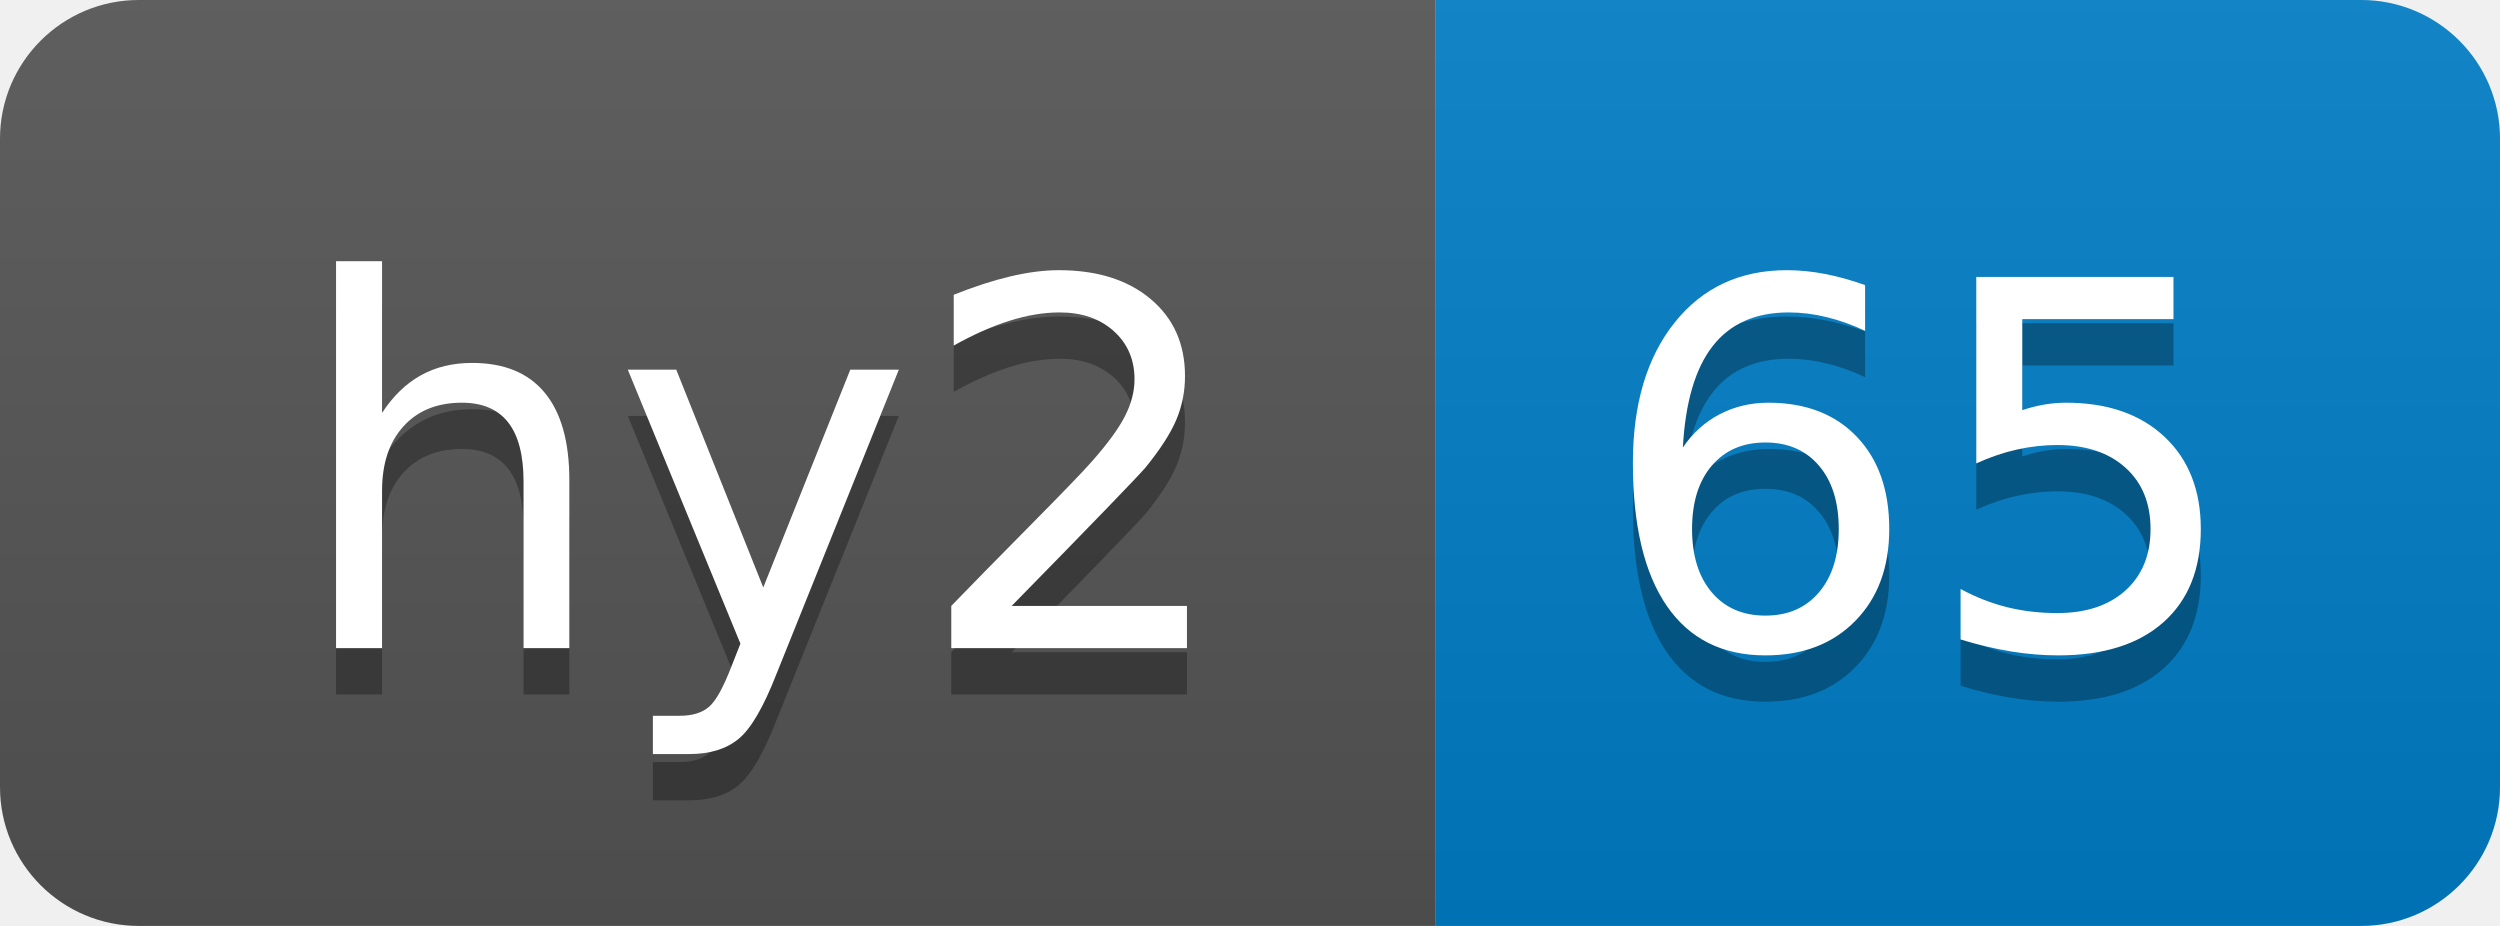
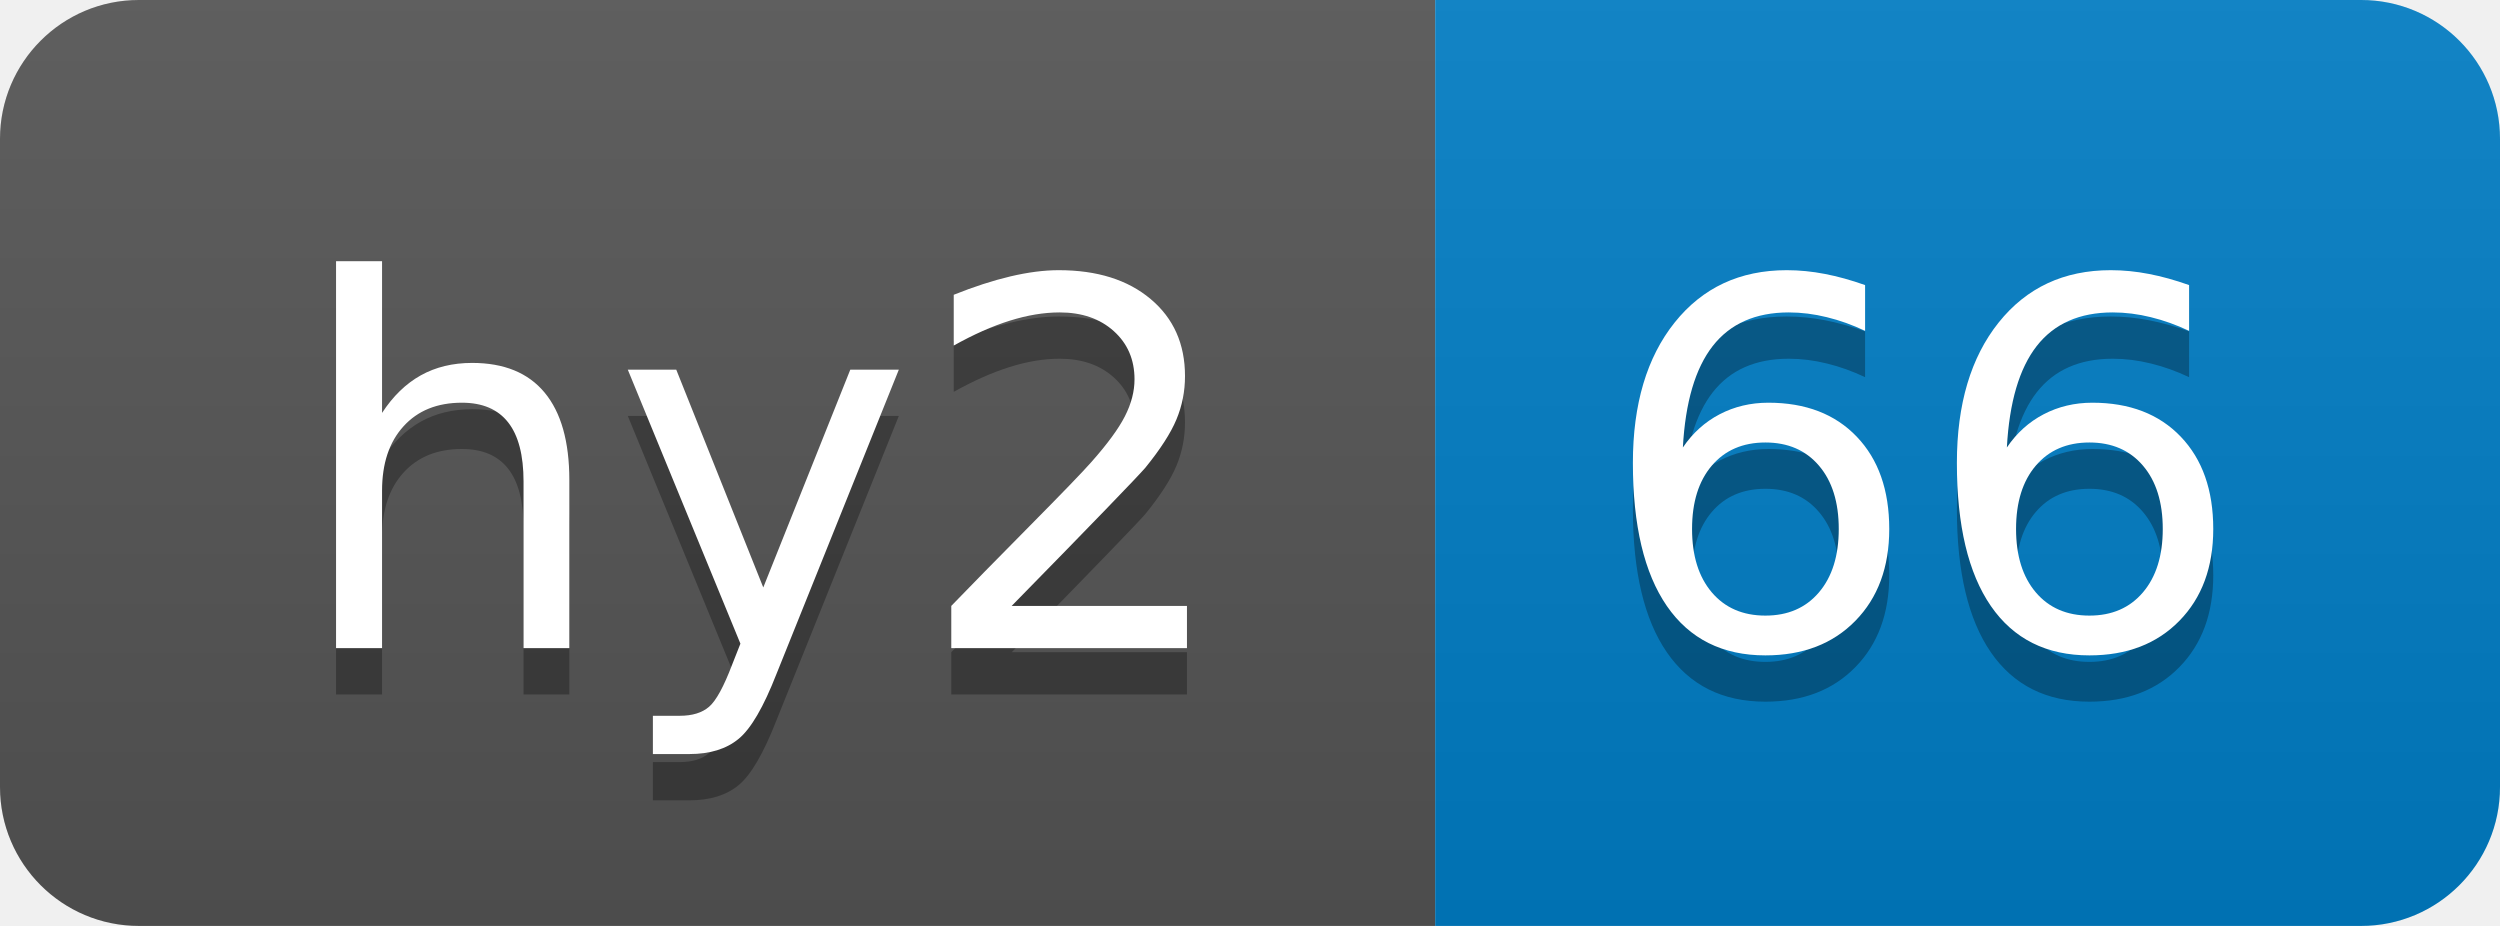
- <svg xmlns="http://www.w3.org/2000/svg" width="54" height="20" role="img" aria-label="hy2: 65">
+ <svg xmlns="http://www.w3.org/2000/svg" width="54" height="20" role="img" aria-label="hy2: 66">
  <linearGradient id="s" x2="0" y2="100%">
    <stop offset="0" stop-color="#bbb" stop-opacity=".1" />
    <stop offset="1" stop-opacity=".1" />
  </linearGradient>
  <clipPath id="r">
    <rect width="54" height="20" rx="3" fill="#fff" />
  </clipPath>
  <g clip-path="url(#r)">
    <rect width="31" height="20" fill="#555" />
    <rect x="31" width="23" height="20" fill="#007ec6" />
    <rect width="54" height="20" fill="url(#s)" />
  </g>
  <g fill="#fff" text-anchor="middle" font-family="Verdana,Geneva,DejaVu Sans,sans-serif" text-rendering="geometricPrecision" font-size="110">
    <text aria-hidden="true" x="165" y="150" fill="#010101" fill-opacity=".3" transform="scale(.1)" textLength="210">hy2</text>
    <text x="165" y="140" transform="scale(.1)" fill="#fff" textLength="210">hy2</text>
-     <text aria-hidden="true" x="415" y="150" fill="#010101" fill-opacity=".3" transform="scale(.1)" textLength="130">65</text>
-     <text x="415" y="140" transform="scale(.1)" fill="#fff" textLength="130">65</text>
+     <text aria-hidden="true" x="415" y="150" fill="#010101" fill-opacity=".3" transform="scale(.1)" textLength="130">66</text>
+     <text x="415" y="140" transform="scale(.1)" fill="#fff" textLength="130">66</text>
  </g>
</svg>
